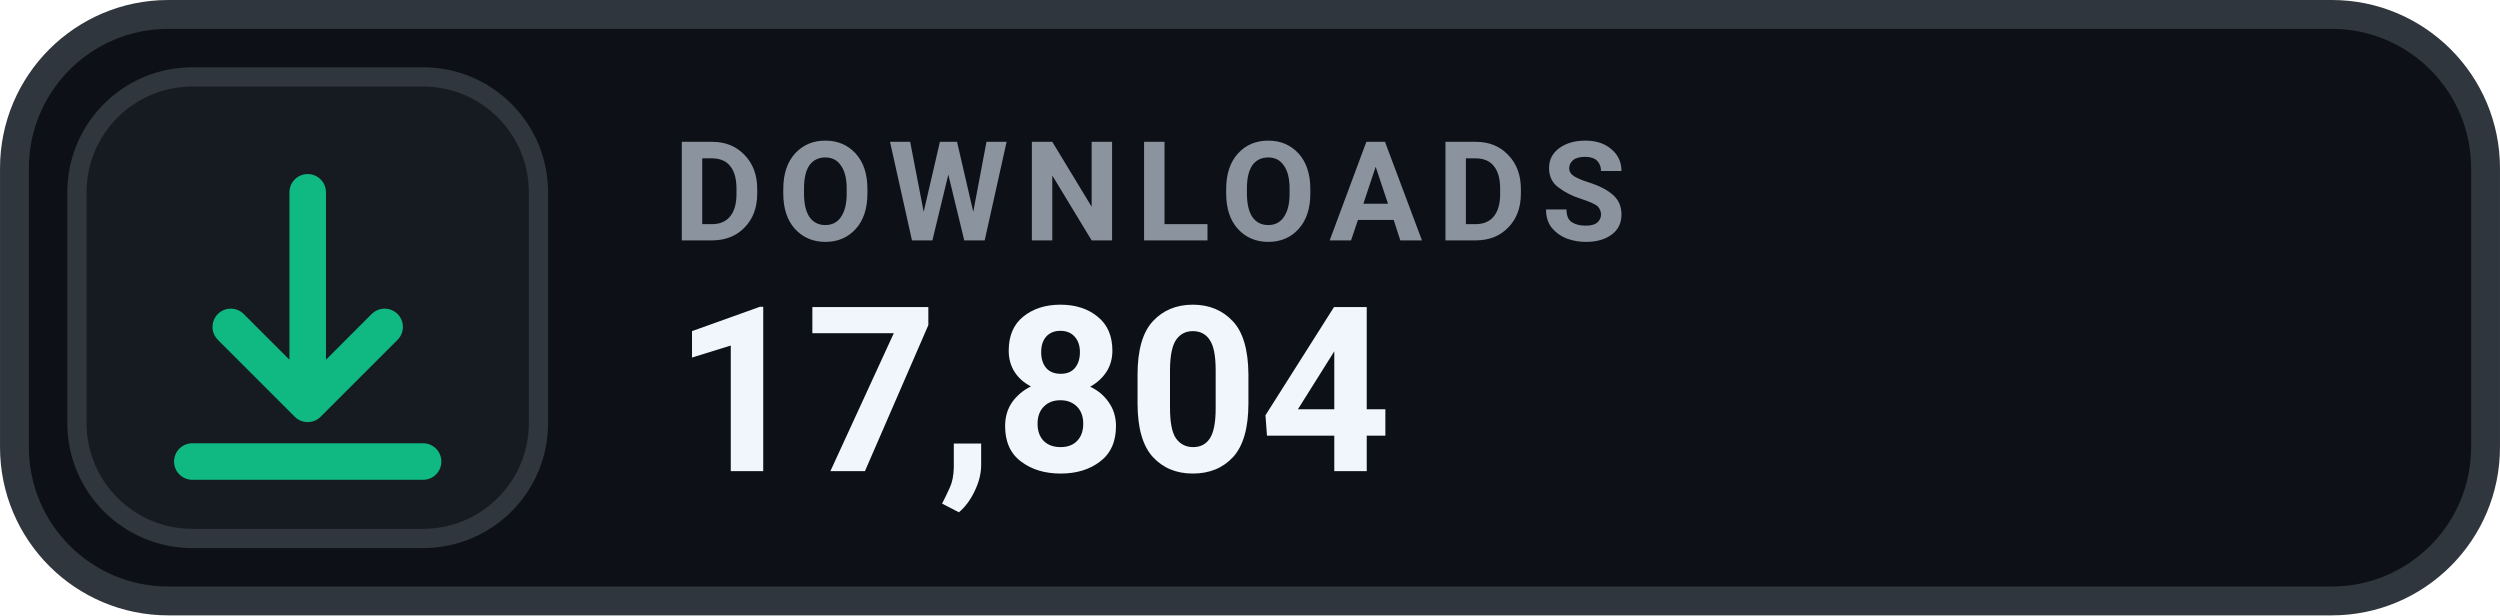
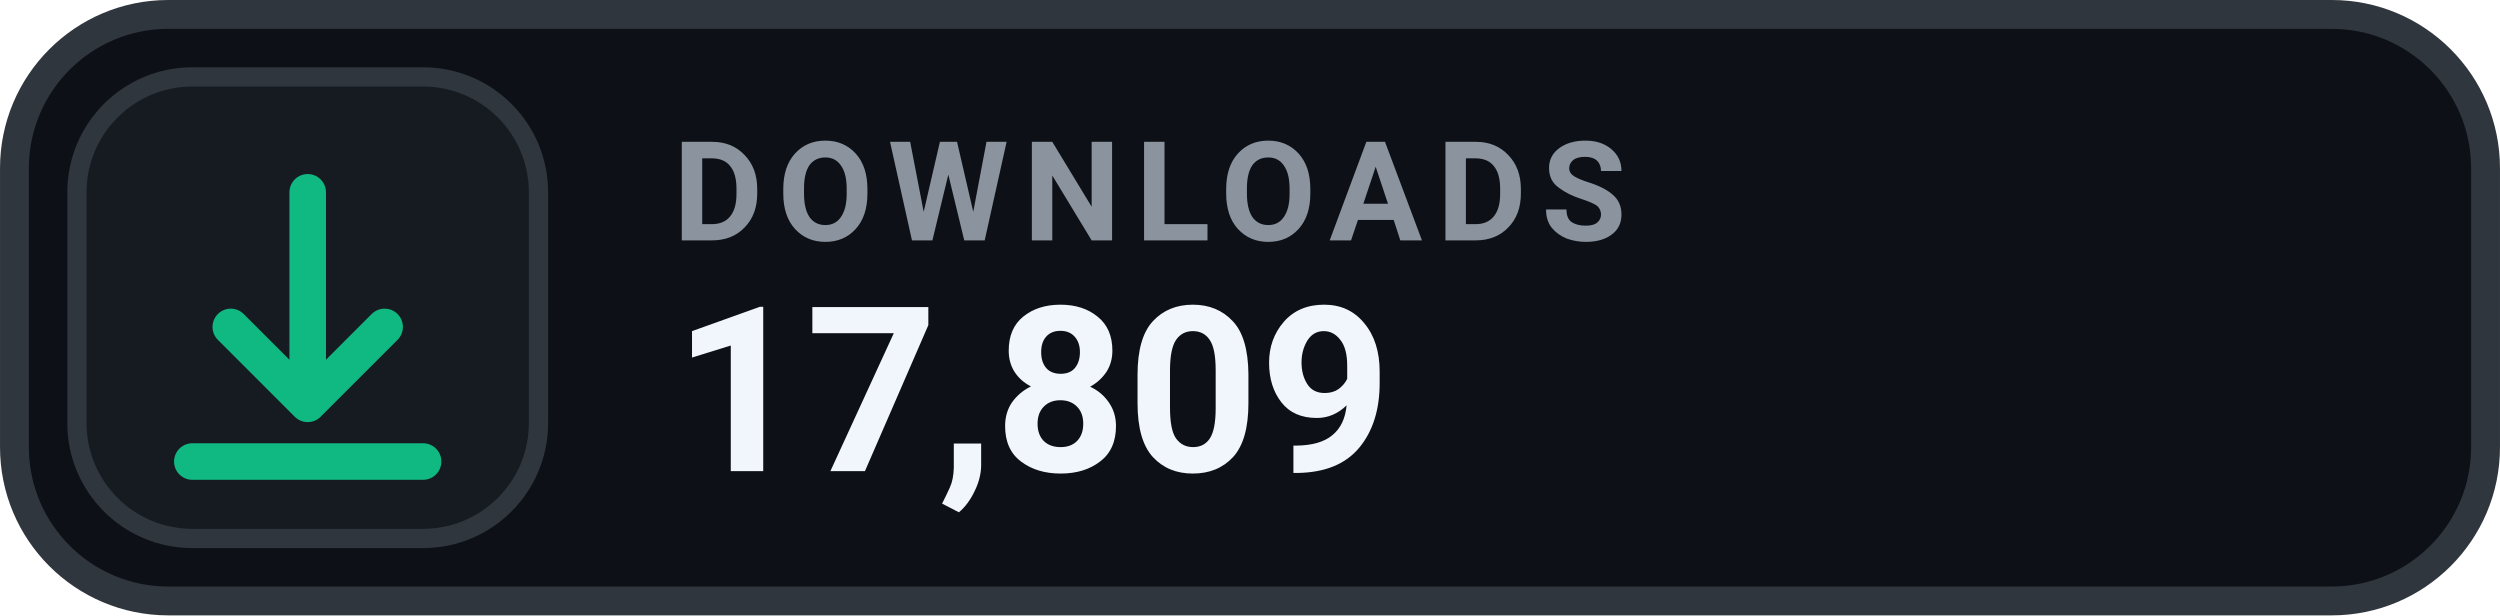
- <svg xmlns="http://www.w3.org/2000/svg" width="126" height="31.015" viewBox="0 0 130 32" role="img" aria-label="DOWNLOADS 17,804">
+ <svg xmlns="http://www.w3.org/2000/svg" width="126" height="31.015" viewBox="0 0 130 32" role="img" aria-label="DOWNLOADS 17,809">
  <rect x=".75" y=".75" width="128.5" height="30.5" rx="8" fill="#0D1117" stroke="#30363D" stroke-width="1.5" />
  <rect x="4" y="4" width="24" height="24" rx="6" fill="#161B22" stroke="#30363D" stroke-width="1" />
  <g transform="translate(16 16)" style="color:#10B981;">
    <path d="M0 -6 v11 m0 0 l4 -4 m-4 4 l-4 -4 M-6 8 h12" fill="none" stroke="currentColor" stroke-width="1.9" stroke-linecap="round" stroke-linejoin="round" />
  </g>
  <text x="35" y="12.5" fill="#8B949E" font-family="-apple-system,BlinkMacSystemFont,'Segoe UI',Roboto,Helvetica,Arial,sans-serif" font-size="7.2" font-weight="700" letter-spacing=".75">DOWNLOADS</text>
-   <text x="35" y="24.5" fill="#F0F6FC" font-family="-apple-system,BlinkMacSystemFont,'Segoe UI',Roboto,Helvetica,Arial,sans-serif" font-size="12" font-weight="700">17,804</text>
+   <text x="35" y="24.5" fill="#F0F6FC" font-family="-apple-system,BlinkMacSystemFont,'Segoe UI',Roboto,Helvetica,Arial,sans-serif" font-size="12" font-weight="700">17,809</text>
</svg>
